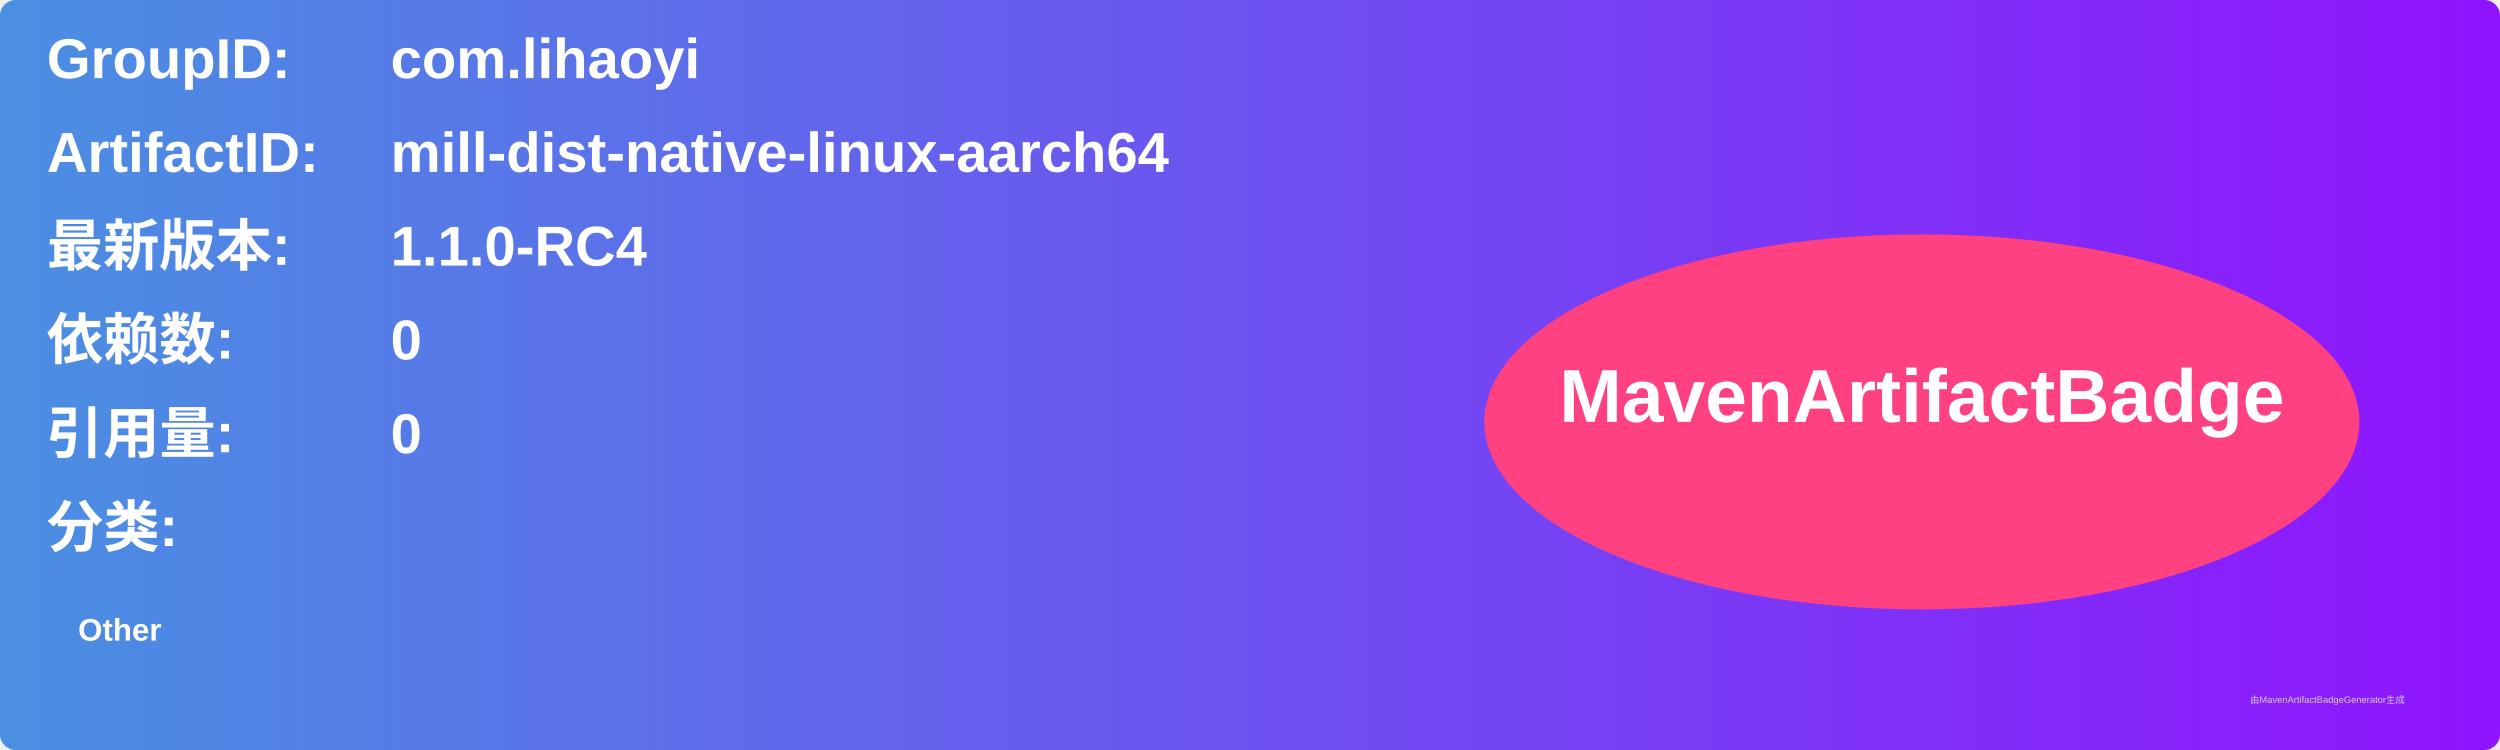
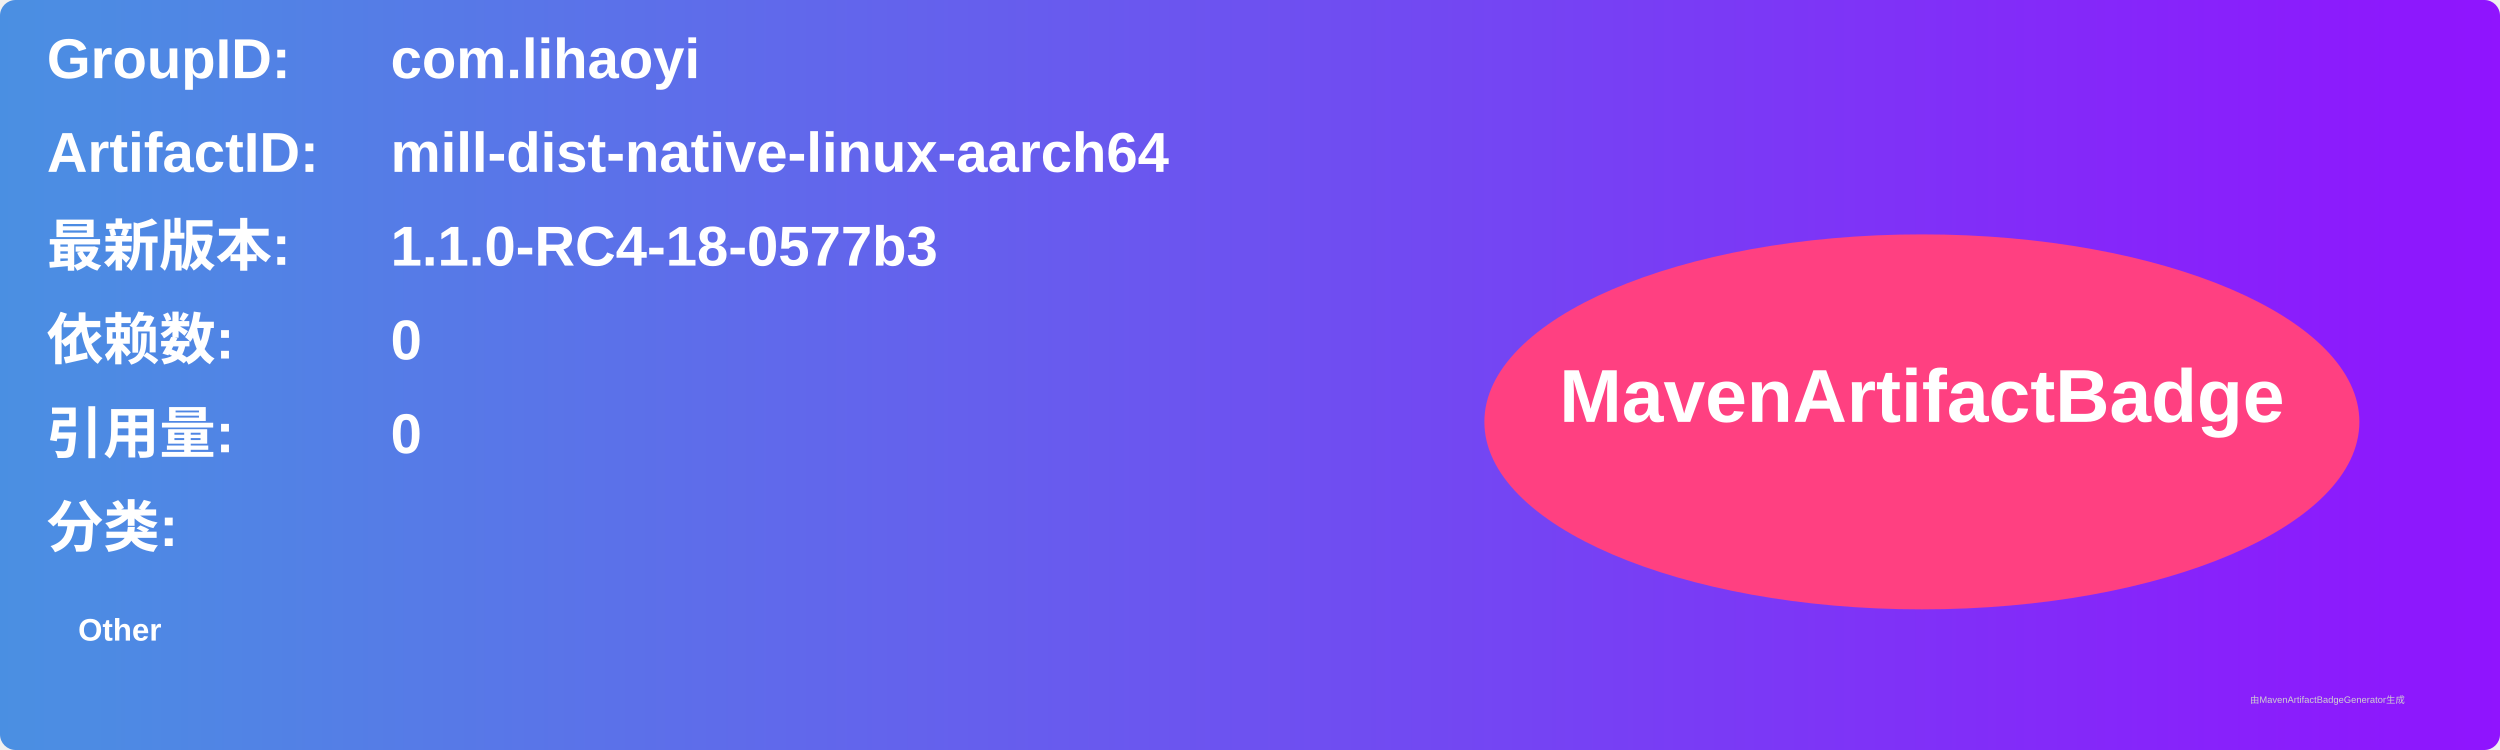
<svg xmlns="http://www.w3.org/2000/svg" width="800" height="240" viewBox="0 0 800 240">
  <linearGradient id="grad" x1="0%" y1="0%" x2="100%" y2="0%">
    <stop offset="0%" stop-color="#4a90e2" />
    <stop offset="100%" stop-color="#9013fe" />
  </linearGradient>
  <rect width="100%" height="100%" rx="5" ry="5" fill="url(#grad)" />
  <g transform="translate(15, 15)">
    <text x="0" y="10" font-family="Arial" font-size="18" fill="white" font-weight="bold" width="260">GroupID:</text>
    <text x="110" y="10" font-family="Arial" font-size="18" fill="white" font-weight="bold" width="460">com.lihaoyi</text>
    <text x="0" y="40" font-family="Arial" font-size="18" fill="white" font-weight="bold" width="260">ArtifactID:</text>
    <text x="110" y="40" font-family="Arial" font-size="18" fill="white" font-weight="bold" width="460">mill-dist-native-linux-aarch64</text>
    <text x="0" y="70" font-family="Arial" font-size="18" fill="white" font-weight="bold">最新版本:</text>
    <text x="110" y="70" font-family="Arial" font-size="18" fill="white" font-weight="bold">
-       <tspan font-weight="bold">1.1.0-RC4</tspan>
+       <tspan font-weight="bold">1.1.0-RC4-18-0577b3</tspan>
    </text>
    <text x="0" y="100" font-family="Arial" font-size="18" fill="white" font-weight="bold">依赖数: </text>
    <text x="110" y="100" font-family="Arial" font-size="18" fill="white">
      <tspan font-weight="bold">0</tspan>
    </text>
    <text x="0" y="130" font-family="Arial" font-size="18" fill="white" font-weight="bold">引用量: </text>
    <text x="110" y="130" font-family="Arial" font-size="18" fill="white">
      <tspan font-weight="bold">0</tspan>
    </text>
    <text x="0" y="160" font-family="Arial" font-size="18" fill="white" font-weight="bold">分类:</text>
    <text x="10" y="190" font-family="Arial" font-size="10" fill="white">
      <tspan font-weight="bold">Other</tspan>
    </text>
    <ellipse cx="600" cy="120" rx="140" ry="60" fill="#ff4081" />
    <text x="600" y="120" text-anchor="middle" font-family="Arial" font-size="24" fill="white" font-weight="bold">MavenArtifactBadge</text>
  </g>
  <text x="720" y="225" font-family="Arial" font-size="3" fill="#d0d0d0">由MavenArtifactBadgeGenerator生成</text>
</svg>
